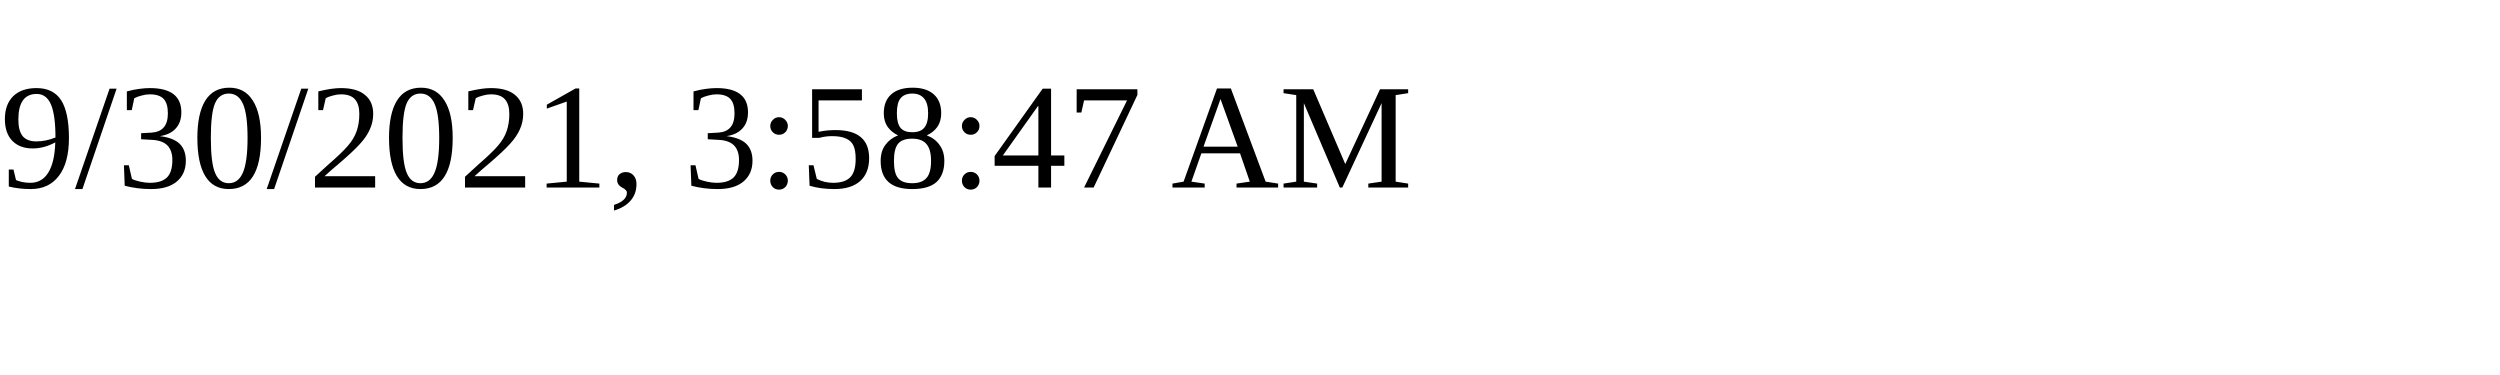
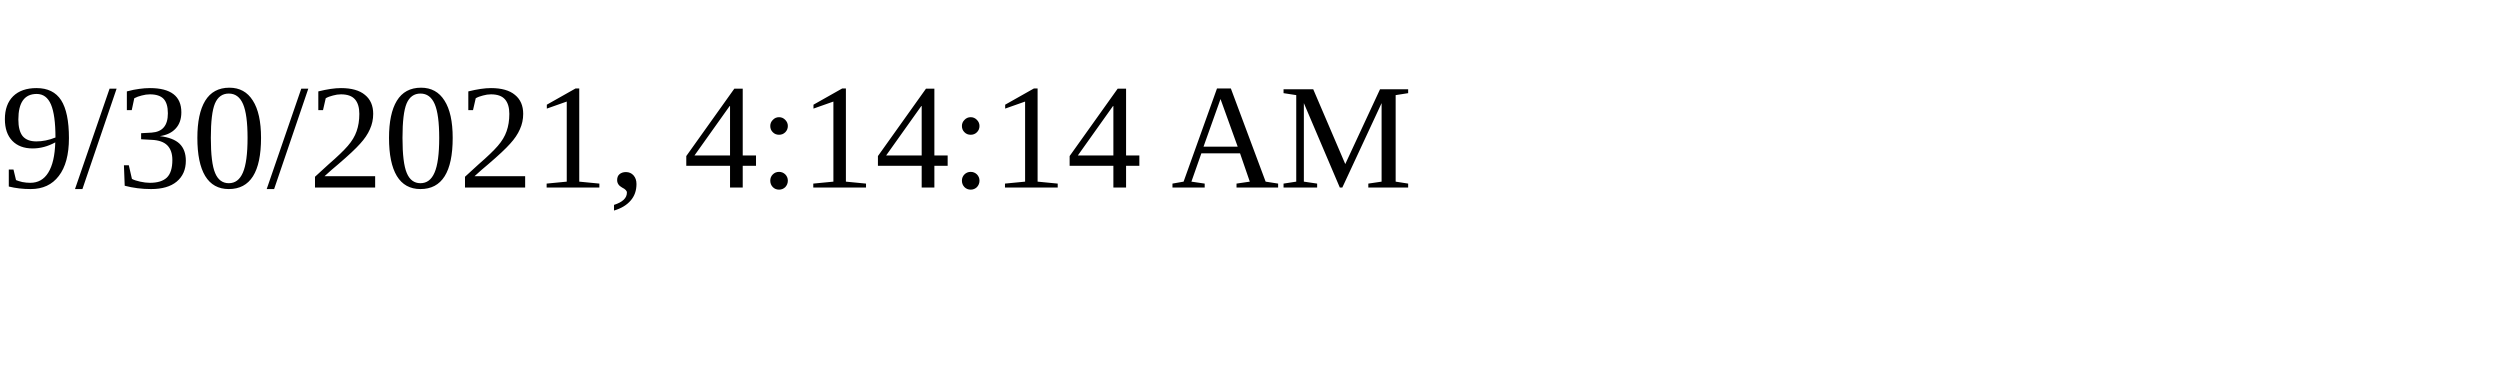
<svg xmlns="http://www.w3.org/2000/svg" height="30" width="200">
-   <text x="0" y="15">9/30/2021, 3:58:47 AM</text>
+   <text x="0" y="15">9/30/2021, 4:14:14 AM</text>
</svg>
